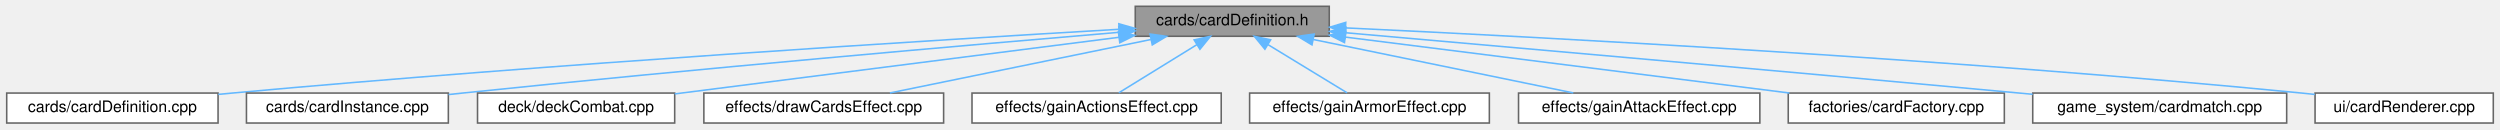
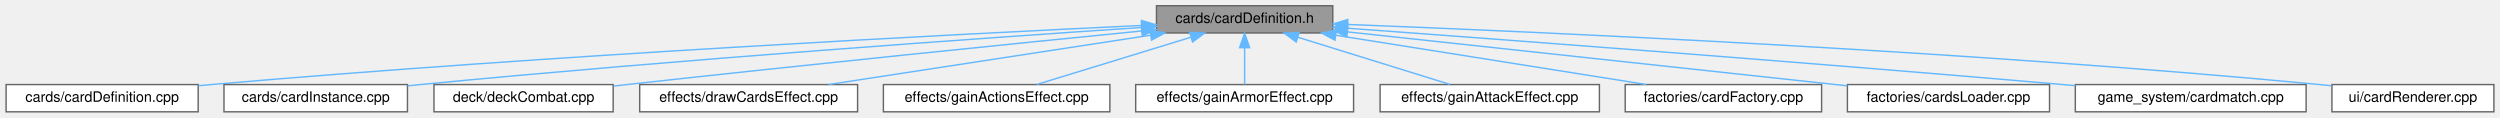
- <svg xmlns="http://www.w3.org/2000/svg" xmlns:xlink="http://www.w3.org/1999/xlink" width="1585pt" height="82pt" viewBox="0.00 0.00 1584.50 82.00">
+ <svg xmlns="http://www.w3.org/2000/svg" xmlns:xlink="http://www.w3.org/1999/xlink" width="1744pt" height="82pt" viewBox="0.00 0.00 1743.50 82.00">
  <g id="graph0" class="graph" transform="scale(1 1) rotate(0) translate(4 78)">
    <g id="node1" class="node">
      <g id="a_node1">
        <a xlink:title=" ">
-           <polygon fill="#999999" stroke="#666666" points="838.5,-74 715.5,-74 715.5,-55 838.5,-55 838.5,-74" />
-           <text text-anchor="middle" x="777" y="-62" font-family="Helvetica,sans-Serif" font-size="10.00">cards/cardDefinition.h</text>
+           <polygon fill="#999999" stroke="#666666" points="925.5,-74 802.5,-74 802.5,-55 925.5,-55 925.5,-74" />
+           <text text-anchor="middle" x="864" y="-62" font-family="Helvetica,sans-Serif" font-size="10.00">cards/cardDefinition.h</text>
        </a>
      </g>
    </g>
    <g id="node2" class="node">
      <g id="a_node2">
        <a xlink:href="cardDefinition_8cpp.html" target="_top" xlink:title=" ">
          <polygon fill="white" stroke="#666666" points="134,-19 0,-19 0,0 134,0 134,-19" />
          <text text-anchor="middle" x="67" y="-7" font-family="Helvetica,sans-Serif" font-size="10.00">cards/cardDefinition.cpp</text>
        </a>
      </g>
    </g>
    <g id="edge1" class="edge">
-       <path fill="none" stroke="#63b8ff" d="M704.97,-59.42C587.28,-52.52 346.47,-37.51 143,-19 140.09,-18.74 137.12,-18.45 134.12,-18.16" />
-       <polygon fill="#63b8ff" stroke="#63b8ff" points="705.1,-62.93 715.28,-60.02 705.5,-55.94 705.1,-62.93" />
+       <path fill="none" stroke="#63b8ff" d="M791.99,-60.24C662.14,-54.11 380.21,-39.57 143,-19 140.09,-18.75 137.12,-18.48 134.12,-18.19" />
+       <polygon fill="#63b8ff" stroke="#63b8ff" points="792.04,-63.75 802.2,-60.72 792.37,-56.76 792.04,-63.75" />
    </g>
    <g id="node3" class="node">
      <g id="a_node3">
        <a xlink:href="cardInstance_8cpp.html" target="_top" xlink:title=" ">
          <polygon fill="white" stroke="#666666" points="280,-19 152,-19 152,0 280,0 280,-19" />
          <text text-anchor="middle" x="216" y="-7" font-family="Helvetica,sans-Serif" font-size="10.00">cards/cardInstance.cpp</text>
        </a>
      </g>
    </g>
    <g id="edge2" class="edge">
-       <path fill="none" stroke="#63b8ff" d="M705.23,-57.52C610.03,-49.46 436.78,-34.34 289,-19 286.08,-18.7 283.1,-18.38 280.08,-18.05" />
-       <polygon fill="#63b8ff" stroke="#63b8ff" points="705.06,-61.02 715.32,-58.37 705.65,-54.04 705.06,-61.02" />
+       <path fill="none" stroke="#63b8ff" d="M792.03,-58.83C683.07,-51.55 469.78,-36.51 289,-19 286.08,-18.72 283.09,-18.42 280.08,-18.1" />
+       <polygon fill="#63b8ff" stroke="#63b8ff" points="792.03,-62.34 802.24,-59.51 792.49,-55.35 792.03,-62.34" />
    </g>
    <g id="node4" class="node">
      <g id="a_node4">
        <a xlink:href="deckCombat_8cpp.html" target="_top" xlink:title=" ">
          <polygon fill="white" stroke="#666666" points="423.5,-19 298.5,-19 298.5,0 423.5,0 423.5,-19" />
          <text text-anchor="middle" x="361" y="-7" font-family="Helvetica,sans-Serif" font-size="10.00">deck/deckCombat.cpp</text>
        </a>
      </g>
    </g>
    <g id="edge3" class="edge">
-       <path fill="none" stroke="#63b8ff" d="M705.24,-54.36C625.81,-44.24 499.03,-28.09 423.51,-18.46" />
-       <polygon fill="#63b8ff" stroke="#63b8ff" points="704.81,-57.83 715.17,-55.62 705.69,-50.89 704.81,-57.83" />
+       <path fill="none" stroke="#63b8ff" d="M792.11,-56.4C706.52,-47.88 559.27,-32.97 433,-19 430,-18.67 426.93,-18.32 423.82,-17.97" />
+       <polygon fill="#63b8ff" stroke="#63b8ff" points="791.93,-59.9 802.23,-57.41 792.63,-52.94 791.93,-59.9" />
    </g>
    <g id="node5" class="node">
      <g id="a_node5">
        <a xlink:href="drawCardsEffect_8cpp.html" target="_top" xlink:title=" ">
          <polygon fill="white" stroke="#666666" points="594,-19 442,-19 442,0 594,0 594,-19" />
          <text text-anchor="middle" x="518" y="-7" font-family="Helvetica,sans-Serif" font-size="10.00">effects/drawCardsEffect.cpp</text>
        </a>
      </g>
    </g>
    <g id="edge4" class="edge">
-       <path fill="none" stroke="#63b8ff" d="M725.4,-52.94C676.85,-43.01 605.06,-28.31 559.94,-19.08" />
-       <polygon fill="#63b8ff" stroke="#63b8ff" points="724.89,-56.41 735.39,-54.98 726.29,-49.55 724.89,-56.41" />
+       <path fill="none" stroke="#63b8ff" d="M798.28,-53.43C733.31,-43.48 635,-28.42 573.74,-19.04" />
+       <polygon fill="#63b8ff" stroke="#63b8ff" points="797.99,-56.93 808.41,-54.98 799.05,-50.01 797.99,-56.93" />
    </g>
    <g id="node6" class="node">
      <g id="a_node6">
        <a xlink:href="gainActionsEffect_8cpp.html" target="_top" xlink:title=" ">
          <polygon fill="white" stroke="#666666" points="770,-19 612,-19 612,0 770,0 770,-19" />
          <text text-anchor="middle" x="691" y="-7" font-family="Helvetica,sans-Serif" font-size="10.00">effects/gainActionsEffect.cpp</text>
        </a>
      </g>
    </g>
    <g id="edge5" class="edge">
-       <path fill="none" stroke="#63b8ff" d="M754.6,-49.7C738.93,-40.04 718.49,-27.44 705.07,-19.17" />
-       <polygon fill="#63b8ff" stroke="#63b8ff" points="752.83,-52.72 763.18,-54.98 756.51,-46.76 752.83,-52.72" />
+       <path fill="none" stroke="#63b8ff" d="M826.23,-51.93C793.91,-42.03 748.14,-28.01 719.01,-19.08" />
+       <polygon fill="#63b8ff" stroke="#63b8ff" points="825.62,-55.4 836.2,-54.98 827.67,-48.71 825.62,-55.4" />
    </g>
    <g id="node7" class="node">
      <g id="a_node7">
        <a xlink:href="gainArmorEffect_8cpp.html" target="_top" xlink:title=" ">
          <polygon fill="white" stroke="#666666" points="940,-19 788,-19 788,0 940,0 940,-19" />
          <text text-anchor="middle" x="864" y="-7" font-family="Helvetica,sans-Serif" font-size="10.00">effects/gainArmorEffect.cpp</text>
        </a>
      </g>
    </g>
    <g id="edge6" class="edge">
-       <path fill="none" stroke="#63b8ff" d="M799.66,-49.7C815.51,-40.04 836.19,-27.44 849.77,-19.17" />
-       <polygon fill="#63b8ff" stroke="#63b8ff" points="797.7,-46.79 790.98,-54.98 801.34,-52.77 797.7,-46.79" />
+       <path fill="none" stroke="#63b8ff" d="M864,-44.66C864,-35.93 864,-25.99 864,-19.09" />
+       <polygon fill="#63b8ff" stroke="#63b8ff" points="860.5,-44.75 864,-54.75 867.5,-44.75 860.5,-44.75" />
    </g>
    <g id="node8" class="node">
      <g id="a_node8">
        <a xlink:href="gainAttackEffect_8cpp.html" target="_top" xlink:title=" ">
          <polygon fill="white" stroke="#666666" points="1111.5,-19 958.5,-19 958.5,0 1111.5,0 1111.5,-19" />
          <text text-anchor="middle" x="1035" y="-7" font-family="Helvetica,sans-Serif" font-size="10.00">effects/gainAttackEffect.cpp</text>
        </a>
      </g>
    </g>
    <g id="edge7" class="edge">
-       <path fill="none" stroke="#63b8ff" d="M828.4,-52.94C876.76,-43.01 948.28,-28.31 993.22,-19.08" />
-       <polygon fill="#63b8ff" stroke="#63b8ff" points="827.54,-49.54 818.45,-54.98 828.95,-56.4 827.54,-49.54" />
+       <path fill="none" stroke="#63b8ff" d="M901.34,-51.93C933.28,-42.03 978.52,-28.01 1007.31,-19.08" />
+       <polygon fill="#63b8ff" stroke="#63b8ff" points="899.99,-48.68 891.47,-54.98 902.06,-55.37 899.99,-48.68" />
    </g>
    <g id="node9" class="node">
      <g id="a_node9">
        <a xlink:href="cardFactory_8cpp.html" target="_top" xlink:title=" ">
          <polygon fill="white" stroke="#666666" points="1266.5,-19 1129.5,-19 1129.5,0 1266.5,0 1266.5,-19" />
          <text text-anchor="middle" x="1198" y="-7" font-family="Helvetica,sans-Serif" font-size="10.00">factories/cardFactory.cpp</text>
        </a>
      </g>
    </g>
    <g id="edge8" class="edge">
-       <path fill="none" stroke="#63b8ff" d="M848.99,-54.44C927.79,-44.52 1053.15,-28.74 1130.24,-19.03" />
-       <polygon fill="#63b8ff" stroke="#63b8ff" points="848.15,-51.01 838.67,-55.74 849.03,-57.96 848.15,-51.01" />
+       <path fill="none" stroke="#63b8ff" d="M927.83,-53.37C990.55,-43.42 1085.18,-28.4 1144.19,-19.04" />
+       <polygon fill="#63b8ff" stroke="#63b8ff" points="926.99,-49.96 917.66,-54.98 928.09,-56.87 926.99,-49.96" />
    </g>
    <g id="node10" class="node">
      <g id="a_node10">
-         <a xlink:href="cardmatch_8cpp.html" target="_top" xlink:title=" ">
-           <polygon fill="white" stroke="#666666" points="1445.5,-19 1284.5,-19 1284.5,0 1445.5,0 1445.5,-19" />
-           <text text-anchor="middle" x="1365" y="-7" font-family="Helvetica,sans-Serif" font-size="10.00">game_system/cardmatch.cpp</text>
+         <a xlink:href="cardsLoader_8cpp.html" target="_top" xlink:title=" ">
+           <polygon fill="white" stroke="#666666" points="1425.5,-19 1284.5,-19 1284.5,0 1425.5,0 1425.5,-19" />
+           <text text-anchor="middle" x="1355" y="-7" font-family="Helvetica,sans-Serif" font-size="10.00">factories/cardsLoader.cpp</text>
        </a>
      </g>
    </g>
    <g id="edge9" class="edge">
-       <path fill="none" stroke="#63b8ff" d="M848.84,-57.24C945.81,-48.75 1123.97,-33.04 1276,-19 1278.78,-18.74 1281.61,-18.48 1284.47,-18.21" />
-       <polygon fill="#63b8ff" stroke="#63b8ff" points="848.51,-53.75 838.86,-58.11 849.12,-60.72 848.51,-53.75" />
+       <path fill="none" stroke="#63b8ff" d="M935.9,-55.74C1029.39,-45.65 1191.63,-28.13 1284.45,-18.12" />
+       <polygon fill="#63b8ff" stroke="#63b8ff" points="935.25,-52.29 925.69,-56.84 936.01,-59.25 935.25,-52.29" />
    </g>
    <g id="node11" class="node">
      <g id="a_node11">
-         <a xlink:href="cardRenderer_8cpp.html" target="_top" xlink:title=" ">
-           <polygon fill="white" stroke="#666666" points="1576.5,-19 1463.5,-19 1463.5,0 1576.5,0 1576.5,-19" />
-           <text text-anchor="middle" x="1520" y="-7" font-family="Helvetica,sans-Serif" font-size="10.00">ui/cardRenderer.cpp</text>
+         <a xlink:href="cardmatch_8cpp.html" target="_top" xlink:title=" ">
+           <polygon fill="white" stroke="#666666" points="1604.5,-19 1443.5,-19 1443.5,0 1604.5,0 1604.5,-19" />
+           <text text-anchor="middle" x="1524" y="-7" font-family="Helvetica,sans-Serif" font-size="10.00">game_system/cardmatch.cpp</text>
        </a>
      </g>
    </g>
    <g id="edge10" class="edge">
-       <path fill="none" stroke="#63b8ff" d="M848.93,-60.31C972.87,-54.46 1234.62,-40.62 1455,-19 1457.72,-18.73 1460.5,-18.44 1463.3,-18.13" />
-       <polygon fill="#63b8ff" stroke="#63b8ff" points="848.63,-56.82 838.81,-60.78 848.96,-63.81 848.63,-56.82" />
+       <path fill="none" stroke="#63b8ff" d="M935.86,-58.3C1044.14,-50.38 1255.55,-34.56 1435,-19 1437.78,-18.76 1440.62,-18.51 1443.48,-18.25" />
+       <polygon fill="#63b8ff" stroke="#63b8ff" points="935.43,-54.83 925.71,-59.05 935.94,-61.81 935.43,-54.83" />
+     </g>
+     <g id="node12" class="node">
+       <g id="a_node12">
+         <a xlink:href="cardRenderer_8cpp.html" target="_top" xlink:title=" ">
+           <polygon fill="white" stroke="#666666" points="1735.5,-19 1622.5,-19 1622.5,0 1735.5,0 1735.5,-19" />
+           <text text-anchor="middle" x="1679" y="-7" font-family="Helvetica,sans-Serif" font-size="10.00">ui/cardRenderer.cpp</text>
+         </a>
+       </g>
+     </g>
+     <g id="edge11" class="edge">
+       <path fill="none" stroke="#63b8ff" d="M935.97,-60.93C1069.73,-55.76 1365.63,-42.58 1614,-19 1616.72,-18.74 1619.5,-18.46 1622.31,-18.15" />
+       <polygon fill="#63b8ff" stroke="#63b8ff" points="935.71,-57.43 925.85,-61.31 935.98,-64.43 935.71,-57.43" />
    </g>
  </g>
</svg>
